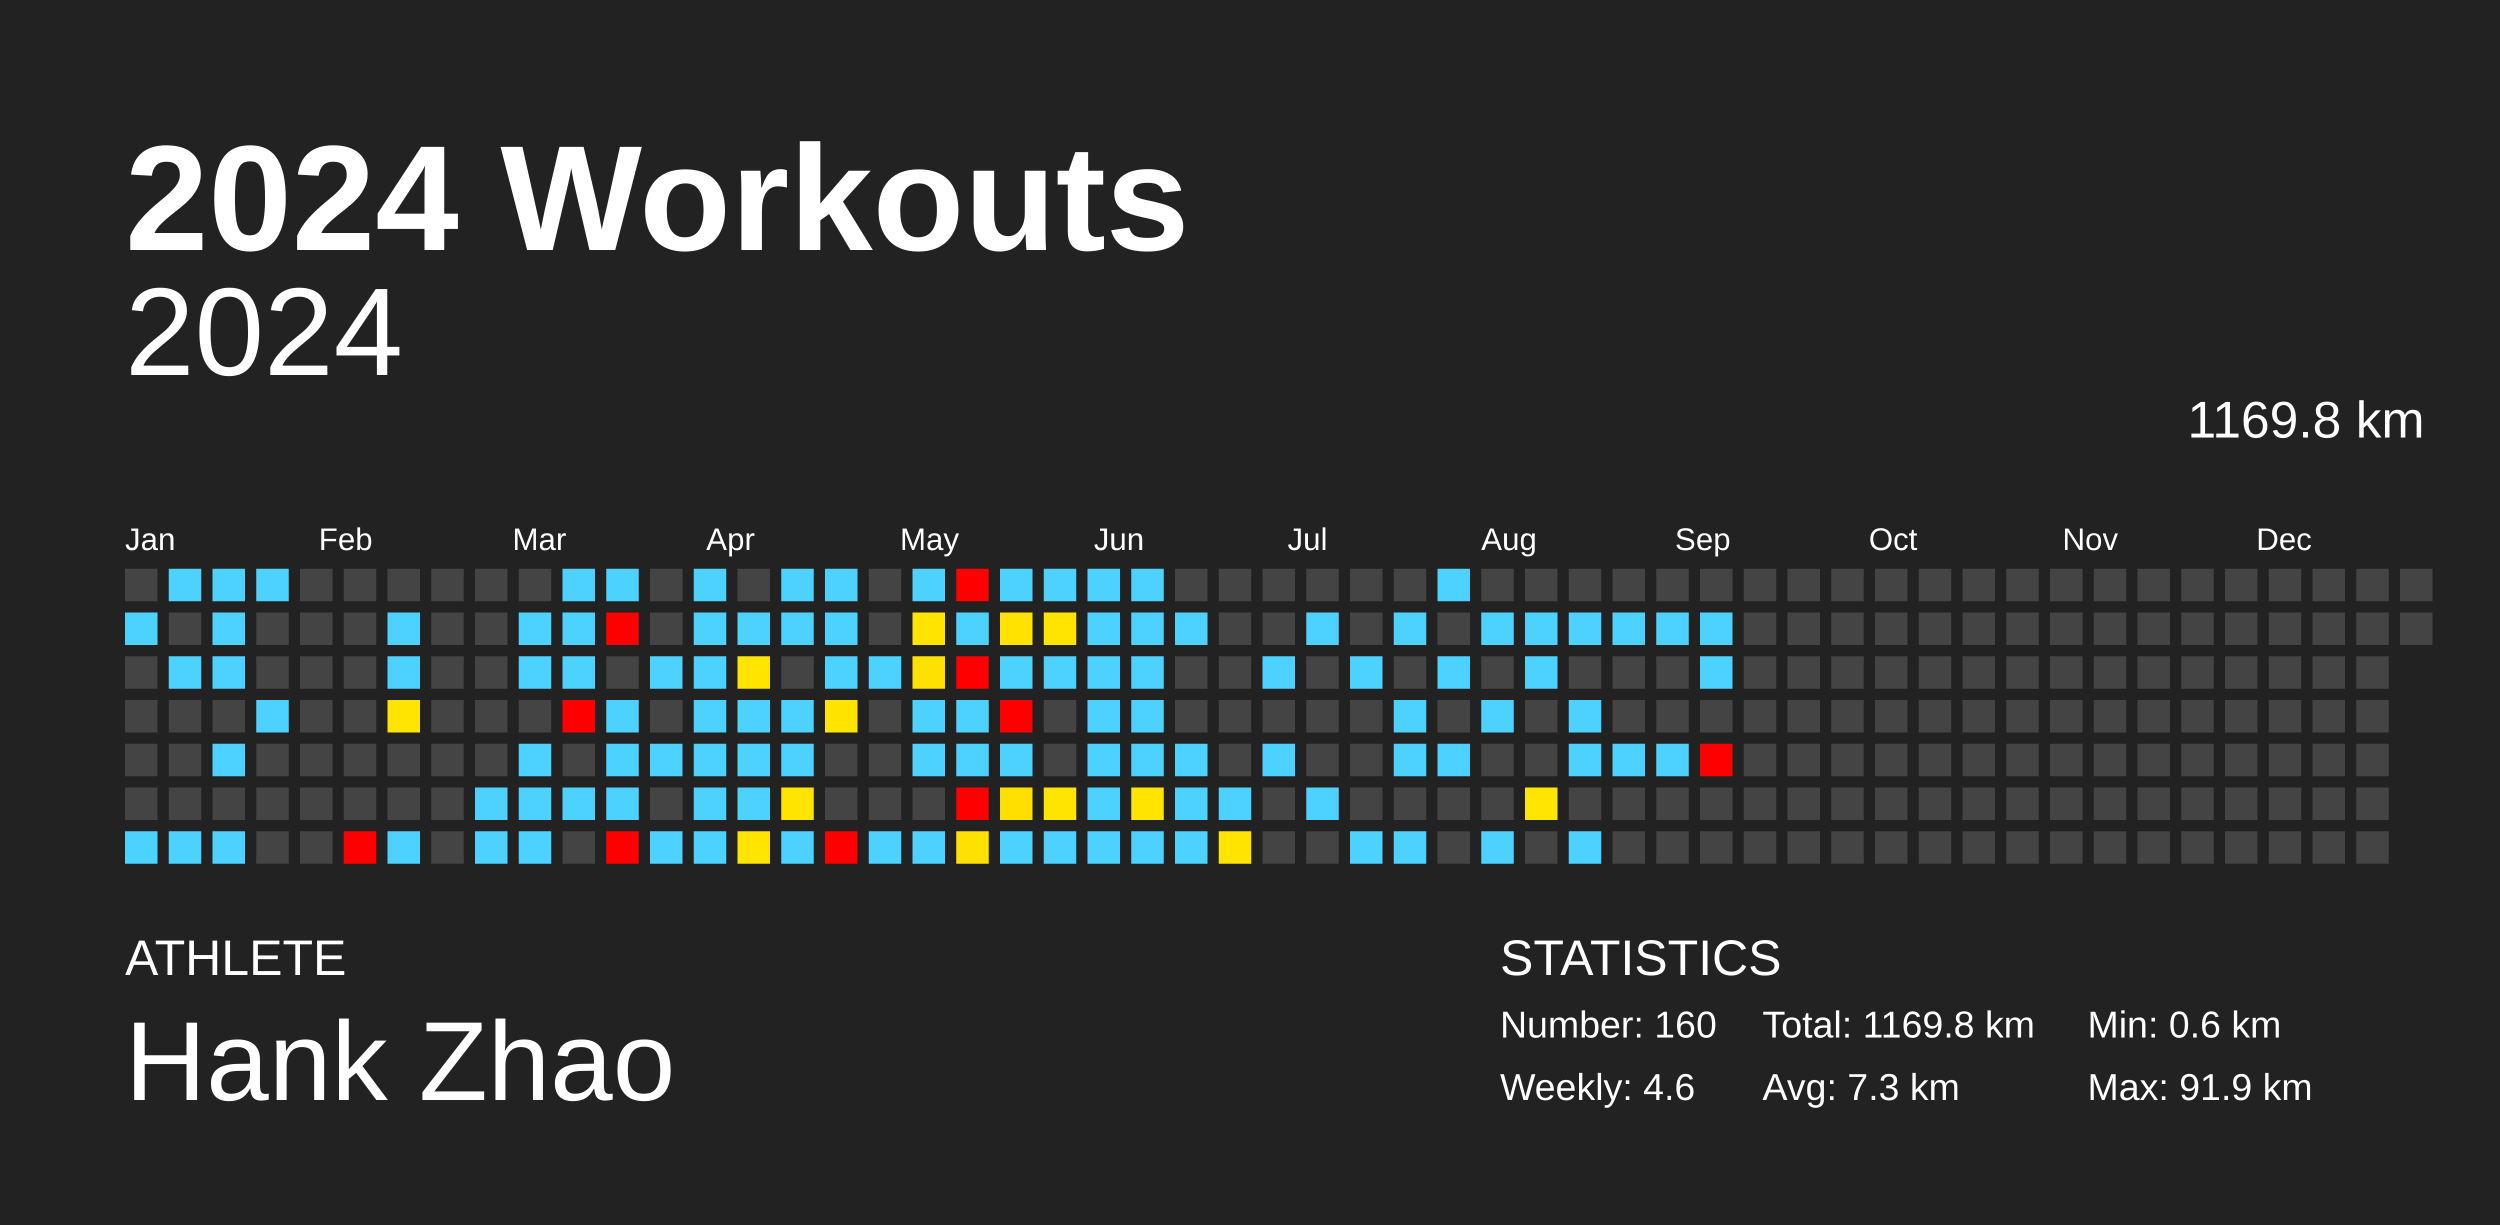
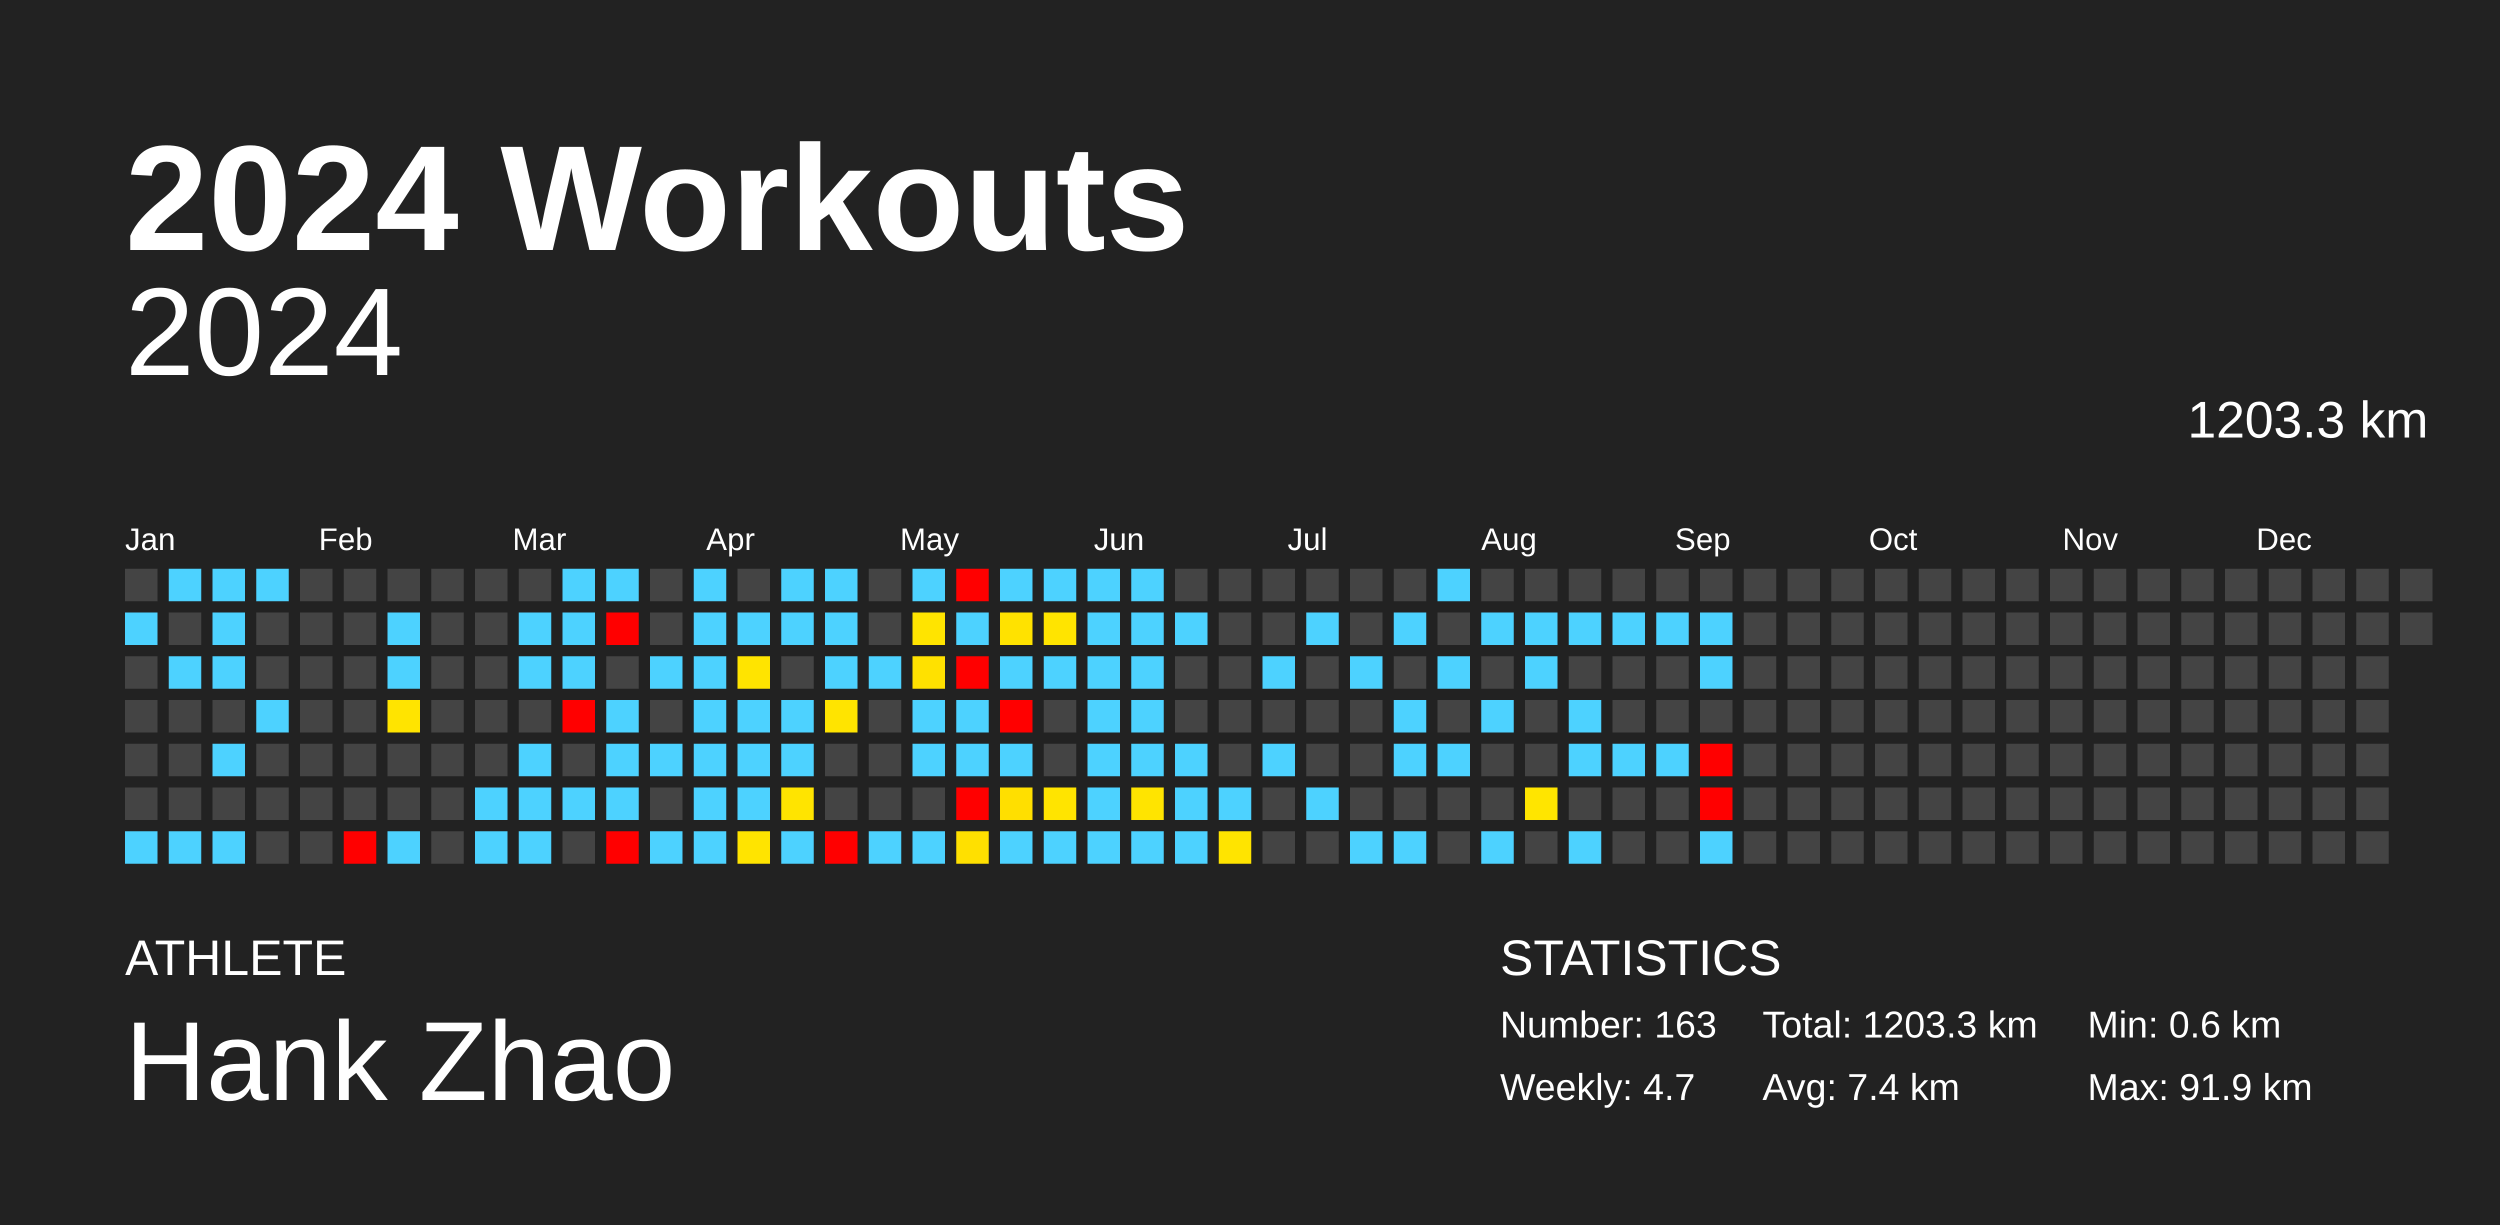
<svg xmlns="http://www.w3.org/2000/svg" baseProfile="full" height="98mm" version="1.1" viewBox="0,0,200,98" width="200mm">
  <defs />
  <rect fill="#222222" height="98" width="200" x="0" y="0" />
  <text fill="#FFFFFF" style="font-size:12px; font-family:Arial; font-weight:bold;" x="10" y="20">2024 Workouts</text>
  <text fill="#FFFFFF" style="font-size:4px; font-family:Arial" x="10" y="78">ATHLETE</text>
  <text fill="#FFFFFF" style="font-size:9px; font-family:Arial" x="10" y="88">Hank Zhao</text>
  <text fill="#FFFFFF" style="font-size:4px; font-family:Arial" x="120" y="78">STATISTICS</text>
-   <text fill="#FFFFFF" style="font-size:3px; font-family:Arial" x="120" y="83">Number: 160</text>
-   <text fill="#FFFFFF" style="font-size:3px; font-family:Arial" x="120" y="88">Weekly: 4.6</text>
-   <text fill="#FFFFFF" style="font-size:3px; font-family:Arial" x="141" y="83">Total: 1169.8 km</text>
-   <text fill="#FFFFFF" style="font-size:3px; font-family:Arial" x="141" y="88">Avg: 7.3 km</text>
+   <text fill="#FFFFFF" style="font-size:3px; font-family:Arial" x="120" y="83">Number: 163</text>
+   <text fill="#FFFFFF" style="font-size:3px; font-family:Arial" x="120" y="88">Weekly: 4.7</text>
+   <text fill="#FFFFFF" style="font-size:3px; font-family:Arial" x="141" y="83">Total: 1203.3 km</text>
+   <text fill="#FFFFFF" style="font-size:3px; font-family:Arial" x="141" y="88">Avg: 7.4 km</text>
  <text fill="#FFFFFF" style="font-size:3px; font-family:Arial" x="167" y="83">Min: 0.6 km</text>
  <text fill="#FFFFFF" style="font-size:3px; font-family:Arial" x="167" y="88">Max: 91.9 km</text>
  <text alignment-baseline="hanging" fill="#FFFFFF" style="font-size:10.0px; font-family:Arial;" x="10" y="30">2024</text>
-   <text alignment-baseline="hanging" fill="#FFFFFF" style="font-size:4.125px; font-family:Arial;" x="175" y="35">1169.8 km</text>
+   <text alignment-baseline="hanging" fill="#FFFFFF" style="font-size:4.125px; font-family:Arial;" x="175" y="35">1203.3 km</text>
  <text fill="#FFFFFF" style="font-size:2.5px; font-family:Arial" x="10.0" y="44">Jan</text>
  <text fill="#FFFFFF" style="font-size:2.5px; font-family:Arial" x="25.5" y="44">Feb</text>
  <text fill="#FFFFFF" style="font-size:2.5px; font-family:Arial" x="41.0" y="44">Mar</text>
  <text fill="#FFFFFF" style="font-size:2.5px; font-family:Arial" x="56.5" y="44">Apr</text>
  <text fill="#FFFFFF" style="font-size:2.5px; font-family:Arial" x="72.0" y="44">May</text>
  <text fill="#FFFFFF" style="font-size:2.5px; font-family:Arial" x="87.5" y="44">Jun</text>
  <text fill="#FFFFFF" style="font-size:2.5px; font-family:Arial" x="103.0" y="44">Jul</text>
  <text fill="#FFFFFF" style="font-size:2.5px; font-family:Arial" x="118.5" y="44">Aug</text>
  <text fill="#FFFFFF" style="font-size:2.5px; font-family:Arial" x="134.0" y="44">Sep</text>
  <text fill="#FFFFFF" style="font-size:2.5px; font-family:Arial" x="149.5" y="44">Oct</text>
  <text fill="#FFFFFF" style="font-size:2.5px; font-family:Arial" x="165.0" y="44">Nov</text>
  <text fill="#FFFFFF" style="font-size:2.5px; font-family:Arial" x="180.5" y="44">Dec</text>
  <rect fill="#444444" height="2.6" width="2.6" x="10.0" y="45.5" />
  <rect fill="#4dd2ff" height="2.6" width="2.6" x="10.0" y="49.0" />
  <rect fill="#444444" height="2.6" width="2.6" x="10.0" y="52.5" />
  <rect fill="#444444" height="2.6" width="2.6" x="10.0" y="56.0" />
  <rect fill="#444444" height="2.6" width="2.6" x="10.0" y="59.5" />
  <rect fill="#444444" height="2.6" width="2.6" x="10.0" y="63.0" />
  <rect fill="#4dd2ff" height="2.6" width="2.6" x="10.0" y="66.5" />
  <rect fill="#4dd2ff" height="2.6" width="2.6" x="13.5" y="45.5" />
  <rect fill="#444444" height="2.6" width="2.6" x="13.5" y="49.0" />
  <rect fill="#4dd2ff" height="2.6" width="2.6" x="13.5" y="52.5" />
  <rect fill="#444444" height="2.6" width="2.6" x="13.5" y="56.0" />
  <rect fill="#444444" height="2.6" width="2.6" x="13.5" y="59.5" />
  <rect fill="#444444" height="2.6" width="2.6" x="13.5" y="63.0" />
  <rect fill="#4dd2ff" height="2.6" width="2.6" x="13.5" y="66.5" />
  <rect fill="#4dd2ff" height="2.6" width="2.6" x="17.0" y="45.5" />
  <rect fill="#4dd2ff" height="2.6" width="2.6" x="17.0" y="49.0" />
  <rect fill="#4dd2ff" height="2.6" width="2.6" x="17.0" y="52.5" />
  <rect fill="#444444" height="2.6" width="2.6" x="17.0" y="56.0" />
  <rect fill="#4dd2ff" height="2.6" width="2.6" x="17.0" y="59.5" />
  <rect fill="#444444" height="2.6" width="2.6" x="17.0" y="63.0" />
  <rect fill="#4dd2ff" height="2.6" width="2.6" x="17.0" y="66.5" />
  <rect fill="#4dd2ff" height="2.6" width="2.6" x="20.5" y="45.5" />
  <rect fill="#444444" height="2.6" width="2.6" x="20.5" y="49.0" />
  <rect fill="#444444" height="2.6" width="2.6" x="20.5" y="52.5" />
  <rect fill="#4dd2ff" height="2.6" width="2.6" x="20.5" y="56.0" />
  <rect fill="#444444" height="2.6" width="2.6" x="20.5" y="59.5" />
  <rect fill="#444444" height="2.6" width="2.6" x="20.5" y="63.0" />
  <rect fill="#444444" height="2.6" width="2.6" x="20.5" y="66.5" />
  <rect fill="#444444" height="2.6" width="2.6" x="24.0" y="45.5" />
  <rect fill="#444444" height="2.6" width="2.6" x="24.0" y="49.0" />
  <rect fill="#444444" height="2.6" width="2.6" x="24.0" y="52.5" />
  <rect fill="#444444" height="2.6" width="2.6" x="24.0" y="56.0" />
  <rect fill="#444444" height="2.6" width="2.6" x="24.0" y="59.5" />
  <rect fill="#444444" height="2.6" width="2.6" x="24.0" y="63.0" />
  <rect fill="#444444" height="2.6" width="2.6" x="24.0" y="66.5" />
  <rect fill="#444444" height="2.6" width="2.6" x="27.5" y="45.5" />
  <rect fill="#444444" height="2.6" width="2.6" x="27.5" y="49.0" />
  <rect fill="#444444" height="2.6" width="2.6" x="27.5" y="52.5" />
  <rect fill="#444444" height="2.6" width="2.6" x="27.5" y="56.0" />
  <rect fill="#444444" height="2.6" width="2.6" x="27.5" y="59.5" />
  <rect fill="#444444" height="2.6" width="2.6" x="27.5" y="63.0" />
  <rect fill="red" height="2.6" width="2.6" x="27.5" y="66.5" />
  <rect fill="#444444" height="2.6" width="2.6" x="31.0" y="45.5" />
  <rect fill="#4dd2ff" height="2.6" width="2.6" x="31.0" y="49.0" />
  <rect fill="#4dd2ff" height="2.6" width="2.6" x="31.0" y="52.5" />
  <rect fill="#ffe400" height="2.6" width="2.6" x="31.0" y="56.0" />
  <rect fill="#444444" height="2.6" width="2.6" x="31.0" y="59.5" />
  <rect fill="#444444" height="2.6" width="2.6" x="31.0" y="63.0" />
  <rect fill="#4dd2ff" height="2.6" width="2.6" x="31.0" y="66.5" />
  <rect fill="#444444" height="2.6" width="2.6" x="34.5" y="45.5" />
  <rect fill="#444444" height="2.6" width="2.6" x="34.5" y="49.0" />
  <rect fill="#444444" height="2.6" width="2.6" x="34.5" y="52.5" />
  <rect fill="#444444" height="2.6" width="2.6" x="34.5" y="56.0" />
  <rect fill="#444444" height="2.6" width="2.6" x="34.5" y="59.5" />
  <rect fill="#444444" height="2.6" width="2.6" x="34.5" y="63.0" />
  <rect fill="#444444" height="2.6" width="2.6" x="34.5" y="66.5" />
  <rect fill="#444444" height="2.6" width="2.6" x="38.0" y="45.5" />
  <rect fill="#444444" height="2.6" width="2.6" x="38.0" y="49.0" />
  <rect fill="#444444" height="2.6" width="2.6" x="38.0" y="52.5" />
  <rect fill="#444444" height="2.6" width="2.6" x="38.0" y="56.0" />
  <rect fill="#444444" height="2.6" width="2.6" x="38.0" y="59.5" />
  <rect fill="#4dd2ff" height="2.6" width="2.6" x="38.0" y="63.0" />
  <rect fill="#4dd2ff" height="2.6" width="2.6" x="38.0" y="66.5" />
  <rect fill="#444444" height="2.6" width="2.6" x="41.5" y="45.5" />
  <rect fill="#4dd2ff" height="2.6" width="2.6" x="41.5" y="49.0" />
  <rect fill="#4dd2ff" height="2.6" width="2.6" x="41.5" y="52.5" />
  <rect fill="#444444" height="2.6" width="2.6" x="41.5" y="56.0" />
  <rect fill="#4dd2ff" height="2.6" width="2.6" x="41.5" y="59.5" />
  <rect fill="#4dd2ff" height="2.6" width="2.6" x="41.5" y="63.0" />
  <rect fill="#4dd2ff" height="2.6" width="2.6" x="41.5" y="66.5" />
  <rect fill="#4dd2ff" height="2.6" width="2.6" x="45.0" y="45.5" />
  <rect fill="#4dd2ff" height="2.6" width="2.6" x="45.0" y="49.0" />
  <rect fill="#4dd2ff" height="2.6" width="2.6" x="45.0" y="52.5" />
  <rect fill="red" height="2.6" width="2.6" x="45.0" y="56.0" />
  <rect fill="#444444" height="2.6" width="2.6" x="45.0" y="59.5" />
  <rect fill="#4dd2ff" height="2.6" width="2.6" x="45.0" y="63.0" />
  <rect fill="#444444" height="2.6" width="2.6" x="45.0" y="66.5" />
  <rect fill="#4dd2ff" height="2.6" width="2.6" x="48.5" y="45.5" />
  <rect fill="red" height="2.6" width="2.6" x="48.5" y="49.0" />
  <rect fill="#444444" height="2.6" width="2.6" x="48.5" y="52.5" />
  <rect fill="#4dd2ff" height="2.6" width="2.6" x="48.5" y="56.0" />
  <rect fill="#4dd2ff" height="2.6" width="2.6" x="48.5" y="59.5" />
  <rect fill="#4dd2ff" height="2.6" width="2.6" x="48.5" y="63.0" />
  <rect fill="red" height="2.6" width="2.6" x="48.5" y="66.5" />
  <rect fill="#444444" height="2.6" width="2.6" x="52.0" y="45.5" />
  <rect fill="#444444" height="2.6" width="2.6" x="52.0" y="49.0" />
  <rect fill="#4dd2ff" height="2.6" width="2.6" x="52.0" y="52.5" />
  <rect fill="#444444" height="2.6" width="2.6" x="52.0" y="56.0" />
  <rect fill="#4dd2ff" height="2.6" width="2.6" x="52.0" y="59.5" />
  <rect fill="#444444" height="2.6" width="2.6" x="52.0" y="63.0" />
  <rect fill="#4dd2ff" height="2.6" width="2.6" x="52.0" y="66.5" />
  <rect fill="#4dd2ff" height="2.6" width="2.6" x="55.5" y="45.5" />
  <rect fill="#4dd2ff" height="2.6" width="2.6" x="55.5" y="49.0" />
  <rect fill="#4dd2ff" height="2.6" width="2.6" x="55.5" y="52.5" />
  <rect fill="#4dd2ff" height="2.6" width="2.6" x="55.5" y="56.0" />
  <rect fill="#4dd2ff" height="2.6" width="2.6" x="55.5" y="59.5" />
  <rect fill="#4dd2ff" height="2.6" width="2.6" x="55.5" y="63.0" />
  <rect fill="#4dd2ff" height="2.6" width="2.6" x="55.5" y="66.5" />
  <rect fill="#444444" height="2.6" width="2.6" x="59.0" y="45.5" />
  <rect fill="#4dd2ff" height="2.6" width="2.6" x="59.0" y="49.0" />
  <rect fill="#ffe400" height="2.6" width="2.6" x="59.0" y="52.5" />
  <rect fill="#4dd2ff" height="2.6" width="2.6" x="59.0" y="56.0" />
  <rect fill="#4dd2ff" height="2.6" width="2.6" x="59.0" y="59.5" />
  <rect fill="#4dd2ff" height="2.6" width="2.6" x="59.0" y="63.0" />
  <rect fill="#ffe400" height="2.6" width="2.6" x="59.0" y="66.5" />
  <rect fill="#4dd2ff" height="2.6" width="2.6" x="62.5" y="45.5" />
  <rect fill="#4dd2ff" height="2.6" width="2.6" x="62.5" y="49.0" />
  <rect fill="#444444" height="2.6" width="2.6" x="62.5" y="52.5" />
  <rect fill="#4dd2ff" height="2.6" width="2.6" x="62.5" y="56.0" />
  <rect fill="#4dd2ff" height="2.6" width="2.6" x="62.5" y="59.5" />
  <rect fill="#ffe400" height="2.6" width="2.6" x="62.5" y="63.0" />
  <rect fill="#4dd2ff" height="2.6" width="2.6" x="62.5" y="66.5" />
  <rect fill="#4dd2ff" height="2.6" width="2.6" x="66.0" y="45.5" />
  <rect fill="#4dd2ff" height="2.6" width="2.6" x="66.0" y="49.0" />
  <rect fill="#4dd2ff" height="2.6" width="2.6" x="66.0" y="52.5" />
  <rect fill="#ffe400" height="2.6" width="2.6" x="66.0" y="56.0" />
  <rect fill="#444444" height="2.6" width="2.6" x="66.0" y="59.5" />
  <rect fill="#444444" height="2.6" width="2.6" x="66.0" y="63.0" />
  <rect fill="red" height="2.6" width="2.6" x="66.0" y="66.5" />
  <rect fill="#444444" height="2.6" width="2.6" x="69.5" y="45.5" />
  <rect fill="#444444" height="2.6" width="2.6" x="69.5" y="49.0" />
  <rect fill="#4dd2ff" height="2.6" width="2.6" x="69.5" y="52.5" />
  <rect fill="#444444" height="2.6" width="2.6" x="69.5" y="56.0" />
  <rect fill="#444444" height="2.6" width="2.6" x="69.5" y="59.5" />
  <rect fill="#444444" height="2.6" width="2.6" x="69.5" y="63.0" />
  <rect fill="#4dd2ff" height="2.6" width="2.6" x="69.5" y="66.5" />
  <rect fill="#4dd2ff" height="2.6" width="2.6" x="73.0" y="45.5" />
  <rect fill="#ffe400" height="2.6" width="2.6" x="73.0" y="49.0" />
  <rect fill="#ffe100" height="2.6" width="2.6" x="73.0" y="52.5" />
  <rect fill="#4dd2ff" height="2.6" width="2.6" x="73.0" y="56.0" />
  <rect fill="#4dd2ff" height="2.6" width="2.6" x="73.0" y="59.5" />
  <rect fill="#444444" height="2.6" width="2.6" x="73.0" y="63.0" />
  <rect fill="#4dd2ff" height="2.6" width="2.6" x="73.0" y="66.5" />
  <rect fill="red" height="2.6" width="2.6" x="76.5" y="45.5" />
  <rect fill="#4dd2ff" height="2.6" width="2.6" x="76.5" y="49.0" />
  <rect fill="red" height="2.6" width="2.6" x="76.5" y="52.5" />
  <rect fill="#4dd2ff" height="2.6" width="2.6" x="76.5" y="56.0" />
  <rect fill="#4dd2ff" height="2.6" width="2.6" x="76.5" y="59.5" />
  <rect fill="red" height="2.6" width="2.6" x="76.5" y="63.0" />
  <rect fill="#ffe000" height="2.6" width="2.6" x="76.5" y="66.5" />
  <rect fill="#4dd2ff" height="2.6" width="2.6" x="80.0" y="45.5" />
  <rect fill="#ffe200" height="2.6" width="2.6" x="80.0" y="49.0" />
  <rect fill="#4dd2ff" height="2.6" width="2.6" x="80.0" y="52.5" />
  <rect fill="red" height="2.6" width="2.6" x="80.0" y="56.0" />
  <rect fill="#4dd2ff" height="2.6" width="2.6" x="80.0" y="59.5" />
  <rect fill="#ffdf00" height="2.6" width="2.6" x="80.0" y="63.0" />
  <rect fill="#4dd2ff" height="2.6" width="2.6" x="80.0" y="66.5" />
  <rect fill="#4dd2ff" height="2.6" width="2.6" x="83.5" y="45.5" />
  <rect fill="#ffe400" height="2.6" width="2.6" x="83.5" y="49.0" />
  <rect fill="#4dd2ff" height="2.6" width="2.6" x="83.5" y="52.5" />
  <rect fill="#444444" height="2.6" width="2.6" x="83.5" y="56.0" />
  <rect fill="#444444" height="2.6" width="2.6" x="83.5" y="59.5" />
  <rect fill="#ffe400" height="2.6" width="2.6" x="83.5" y="63.0" />
  <rect fill="#4dd2ff" height="2.6" width="2.6" x="83.5" y="66.5" />
  <rect fill="#4dd2ff" height="2.6" width="2.6" x="87.0" y="45.5" />
  <rect fill="#4dd2ff" height="2.6" width="2.6" x="87.0" y="49.0" />
  <rect fill="#4dd2ff" height="2.6" width="2.6" x="87.0" y="52.5" />
  <rect fill="#4dd2ff" height="2.6" width="2.6" x="87.0" y="56.0" />
  <rect fill="#4dd2ff" height="2.6" width="2.6" x="87.0" y="59.5" />
  <rect fill="#4dd2ff" height="2.6" width="2.6" x="87.0" y="63.0" />
  <rect fill="#4dd2ff" height="2.6" width="2.6" x="87.0" y="66.5" />
  <rect fill="#4dd2ff" height="2.6" width="2.6" x="90.5" y="45.5" />
  <rect fill="#4dd2ff" height="2.6" width="2.6" x="90.5" y="49.0" />
  <rect fill="#4dd2ff" height="2.6" width="2.6" x="90.5" y="52.5" />
  <rect fill="#4dd2ff" height="2.6" width="2.6" x="90.5" y="56.0" />
  <rect fill="#4dd2ff" height="2.6" width="2.6" x="90.5" y="59.5" />
  <rect fill="#ffe400" height="2.6" width="2.6" x="90.5" y="63.0" />
  <rect fill="#4dd2ff" height="2.6" width="2.6" x="90.5" y="66.5" />
  <rect fill="#444444" height="2.6" width="2.6" x="94.0" y="45.5" />
  <rect fill="#4dd2ff" height="2.6" width="2.6" x="94.0" y="49.0" />
  <rect fill="#444444" height="2.6" width="2.6" x="94.0" y="52.5" />
  <rect fill="#444444" height="2.6" width="2.6" x="94.0" y="56.0" />
  <rect fill="#4dd2ff" height="2.6" width="2.6" x="94.0" y="59.5" />
  <rect fill="#4dd2ff" height="2.6" width="2.6" x="94.0" y="63.0" />
  <rect fill="#4dd2ff" height="2.6" width="2.6" x="94.0" y="66.5" />
  <rect fill="#444444" height="2.6" width="2.6" x="97.5" y="45.5" />
  <rect fill="#444444" height="2.6" width="2.6" x="97.5" y="49.0" />
  <rect fill="#444444" height="2.6" width="2.6" x="97.5" y="52.5" />
  <rect fill="#444444" height="2.6" width="2.6" x="97.5" y="56.0" />
  <rect fill="#444444" height="2.6" width="2.6" x="97.5" y="59.5" />
  <rect fill="#4dd2ff" height="2.6" width="2.6" x="97.5" y="63.0" />
  <rect fill="#ffe400" height="2.6" width="2.6" x="97.5" y="66.5" />
  <rect fill="#444444" height="2.6" width="2.6" x="101.0" y="45.5" />
  <rect fill="#444444" height="2.6" width="2.6" x="101.0" y="49.0" />
  <rect fill="#4dd2ff" height="2.6" width="2.6" x="101.0" y="52.5" />
  <rect fill="#444444" height="2.6" width="2.6" x="101.0" y="56.0" />
  <rect fill="#4dd2ff" height="2.6" width="2.6" x="101.0" y="59.5" />
  <rect fill="#444444" height="2.6" width="2.6" x="101.0" y="63.0" />
  <rect fill="#444444" height="2.6" width="2.6" x="101.0" y="66.5" />
  <rect fill="#444444" height="2.6" width="2.6" x="104.5" y="45.5" />
  <rect fill="#4dd2ff" height="2.6" width="2.6" x="104.5" y="49.0" />
  <rect fill="#444444" height="2.6" width="2.6" x="104.5" y="52.5" />
  <rect fill="#444444" height="2.6" width="2.6" x="104.5" y="56.0" />
  <rect fill="#444444" height="2.6" width="2.6" x="104.5" y="59.5" />
  <rect fill="#4dd2ff" height="2.6" width="2.6" x="104.5" y="63.0" />
  <rect fill="#444444" height="2.6" width="2.6" x="104.5" y="66.5" />
  <rect fill="#444444" height="2.6" width="2.6" x="108.0" y="45.5" />
  <rect fill="#444444" height="2.6" width="2.6" x="108.0" y="49.0" />
  <rect fill="#4dd2ff" height="2.6" width="2.6" x="108.0" y="52.5" />
  <rect fill="#444444" height="2.6" width="2.6" x="108.0" y="56.0" />
  <rect fill="#444444" height="2.6" width="2.6" x="108.0" y="59.5" />
  <rect fill="#444444" height="2.6" width="2.6" x="108.0" y="63.0" />
  <rect fill="#4dd2ff" height="2.6" width="2.6" x="108.0" y="66.5" />
  <rect fill="#444444" height="2.6" width="2.6" x="111.5" y="45.5" />
  <rect fill="#4dd2ff" height="2.6" width="2.6" x="111.5" y="49.0" />
  <rect fill="#444444" height="2.6" width="2.6" x="111.5" y="52.5" />
  <rect fill="#4dd2ff" height="2.6" width="2.6" x="111.5" y="56.0" />
  <rect fill="#4dd2ff" height="2.6" width="2.6" x="111.5" y="59.5" />
  <rect fill="#444444" height="2.6" width="2.6" x="111.5" y="63.0" />
  <rect fill="#4dd2ff" height="2.6" width="2.6" x="111.5" y="66.5" />
  <rect fill="#4dd2ff" height="2.6" width="2.6" x="115.0" y="45.5" />
  <rect fill="#444444" height="2.6" width="2.6" x="115.0" y="49.0" />
  <rect fill="#4dd2ff" height="2.6" width="2.6" x="115.0" y="52.5" />
  <rect fill="#444444" height="2.6" width="2.6" x="115.0" y="56.0" />
  <rect fill="#4dd2ff" height="2.6" width="2.6" x="115.0" y="59.5" />
  <rect fill="#444444" height="2.6" width="2.6" x="115.0" y="63.0" />
  <rect fill="#444444" height="2.6" width="2.6" x="115.0" y="66.5" />
  <rect fill="#444444" height="2.6" width="2.6" x="118.5" y="45.5" />
  <rect fill="#4dd2ff" height="2.6" width="2.6" x="118.5" y="49.0" />
  <rect fill="#444444" height="2.6" width="2.6" x="118.5" y="52.5" />
  <rect fill="#4dd2ff" height="2.6" width="2.6" x="118.5" y="56.0" />
  <rect fill="#444444" height="2.6" width="2.6" x="118.5" y="59.5" />
  <rect fill="#444444" height="2.6" width="2.6" x="118.5" y="63.0" />
  <rect fill="#4dd2ff" height="2.6" width="2.6" x="118.5" y="66.5" />
  <rect fill="#444444" height="2.6" width="2.6" x="122.0" y="45.5" />
  <rect fill="#4dd2ff" height="2.6" width="2.6" x="122.0" y="49.0" />
  <rect fill="#4dd2ff" height="2.6" width="2.6" x="122.0" y="52.5" />
  <rect fill="#444444" height="2.6" width="2.6" x="122.0" y="56.0" />
  <rect fill="#444444" height="2.6" width="2.6" x="122.0" y="59.5" />
  <rect fill="#ffe500" height="2.6" width="2.6" x="122.0" y="63.0" />
  <rect fill="#444444" height="2.6" width="2.6" x="122.0" y="66.5" />
  <rect fill="#444444" height="2.6" width="2.6" x="125.5" y="45.5" />
  <rect fill="#4dd2ff" height="2.6" width="2.6" x="125.5" y="49.0" />
  <rect fill="#444444" height="2.6" width="2.6" x="125.5" y="52.5" />
  <rect fill="#4dd2ff" height="2.6" width="2.6" x="125.5" y="56.0" />
  <rect fill="#4dd2ff" height="2.6" width="2.6" x="125.5" y="59.5" />
  <rect fill="#444444" height="2.6" width="2.6" x="125.5" y="63.0" />
  <rect fill="#4dd2ff" height="2.6" width="2.6" x="125.5" y="66.5" />
  <rect fill="#444444" height="2.6" width="2.6" x="129.0" y="45.5" />
  <rect fill="#4dd2ff" height="2.6" width="2.6" x="129.0" y="49.0" />
  <rect fill="#444444" height="2.6" width="2.6" x="129.0" y="52.5" />
  <rect fill="#444444" height="2.6" width="2.6" x="129.0" y="56.0" />
  <rect fill="#4dd2ff" height="2.6" width="2.6" x="129.0" y="59.5" />
  <rect fill="#444444" height="2.6" width="2.6" x="129.0" y="63.0" />
  <rect fill="#444444" height="2.6" width="2.6" x="129.0" y="66.5" />
  <rect fill="#444444" height="2.6" width="2.6" x="132.5" y="45.5" />
  <rect fill="#4dd2ff" height="2.6" width="2.6" x="132.5" y="49.0" />
  <rect fill="#444444" height="2.6" width="2.6" x="132.5" y="52.5" />
  <rect fill="#444444" height="2.6" width="2.6" x="132.5" y="56.0" />
  <rect fill="#4dd2ff" height="2.6" width="2.6" x="132.5" y="59.5" />
  <rect fill="#444444" height="2.6" width="2.6" x="132.5" y="63.0" />
  <rect fill="#444444" height="2.6" width="2.6" x="132.5" y="66.5" />
  <rect fill="#444444" height="2.6" width="2.6" x="136.0" y="45.5" />
  <rect fill="#4dd2ff" height="2.6" width="2.6" x="136.0" y="49.0" />
  <rect fill="#4dd2ff" height="2.6" width="2.6" x="136.0" y="52.5" />
  <rect fill="#444444" height="2.6" width="2.6" x="136.0" y="56.0" />
  <rect fill="red" height="2.6" width="2.6" x="136.0" y="59.5" />
-   <rect fill="#444444" height="2.6" width="2.6" x="136.0" y="63.0" />
-   <rect fill="#444444" height="2.6" width="2.6" x="136.0" y="66.5" />
+   <rect fill="red" height="2.6" width="2.6" x="136.0" y="63.0" />
+   <rect fill="#4dd2ff" height="2.6" width="2.6" x="136.0" y="66.5" />
  <rect fill="#444444" height="2.6" width="2.6" x="139.5" y="45.5" />
  <rect fill="#444444" height="2.6" width="2.6" x="139.5" y="49.0" />
  <rect fill="#444444" height="2.6" width="2.6" x="139.5" y="52.5" />
  <rect fill="#444444" height="2.6" width="2.6" x="139.5" y="56.0" />
  <rect fill="#444444" height="2.6" width="2.6" x="139.5" y="59.5" />
  <rect fill="#444444" height="2.6" width="2.6" x="139.5" y="63.0" />
  <rect fill="#444444" height="2.6" width="2.6" x="139.5" y="66.5" />
  <rect fill="#444444" height="2.6" width="2.6" x="143.0" y="45.5" />
  <rect fill="#444444" height="2.6" width="2.6" x="143.0" y="49.0" />
  <rect fill="#444444" height="2.6" width="2.6" x="143.0" y="52.5" />
  <rect fill="#444444" height="2.6" width="2.6" x="143.0" y="56.0" />
  <rect fill="#444444" height="2.6" width="2.6" x="143.0" y="59.5" />
  <rect fill="#444444" height="2.6" width="2.6" x="143.0" y="63.0" />
  <rect fill="#444444" height="2.6" width="2.6" x="143.0" y="66.5" />
  <rect fill="#444444" height="2.6" width="2.6" x="146.5" y="45.5" />
  <rect fill="#444444" height="2.6" width="2.6" x="146.5" y="49.0" />
  <rect fill="#444444" height="2.6" width="2.6" x="146.5" y="52.5" />
  <rect fill="#444444" height="2.6" width="2.6" x="146.5" y="56.0" />
  <rect fill="#444444" height="2.6" width="2.6" x="146.5" y="59.5" />
  <rect fill="#444444" height="2.6" width="2.6" x="146.5" y="63.0" />
  <rect fill="#444444" height="2.6" width="2.6" x="146.5" y="66.5" />
  <rect fill="#444444" height="2.6" width="2.6" x="150.0" y="45.5" />
  <rect fill="#444444" height="2.6" width="2.6" x="150.0" y="49.0" />
  <rect fill="#444444" height="2.6" width="2.6" x="150.0" y="52.5" />
  <rect fill="#444444" height="2.6" width="2.6" x="150.0" y="56.0" />
  <rect fill="#444444" height="2.6" width="2.6" x="150.0" y="59.5" />
  <rect fill="#444444" height="2.6" width="2.6" x="150.0" y="63.0" />
  <rect fill="#444444" height="2.6" width="2.6" x="150.0" y="66.5" />
  <rect fill="#444444" height="2.6" width="2.6" x="153.5" y="45.5" />
  <rect fill="#444444" height="2.6" width="2.6" x="153.5" y="49.0" />
  <rect fill="#444444" height="2.6" width="2.6" x="153.5" y="52.5" />
  <rect fill="#444444" height="2.6" width="2.6" x="153.5" y="56.0" />
  <rect fill="#444444" height="2.6" width="2.6" x="153.5" y="59.5" />
  <rect fill="#444444" height="2.6" width="2.6" x="153.5" y="63.0" />
  <rect fill="#444444" height="2.6" width="2.6" x="153.5" y="66.5" />
  <rect fill="#444444" height="2.6" width="2.6" x="157.0" y="45.5" />
  <rect fill="#444444" height="2.6" width="2.6" x="157.0" y="49.0" />
  <rect fill="#444444" height="2.6" width="2.6" x="157.0" y="52.5" />
  <rect fill="#444444" height="2.6" width="2.6" x="157.0" y="56.0" />
  <rect fill="#444444" height="2.6" width="2.6" x="157.0" y="59.5" />
  <rect fill="#444444" height="2.6" width="2.6" x="157.0" y="63.0" />
  <rect fill="#444444" height="2.6" width="2.6" x="157.0" y="66.5" />
  <rect fill="#444444" height="2.6" width="2.6" x="160.5" y="45.5" />
  <rect fill="#444444" height="2.6" width="2.6" x="160.5" y="49.0" />
  <rect fill="#444444" height="2.6" width="2.6" x="160.5" y="52.5" />
  <rect fill="#444444" height="2.6" width="2.6" x="160.5" y="56.0" />
  <rect fill="#444444" height="2.6" width="2.6" x="160.5" y="59.5" />
  <rect fill="#444444" height="2.6" width="2.6" x="160.5" y="63.0" />
  <rect fill="#444444" height="2.6" width="2.6" x="160.5" y="66.5" />
  <rect fill="#444444" height="2.6" width="2.6" x="164.0" y="45.5" />
  <rect fill="#444444" height="2.6" width="2.6" x="164.0" y="49.0" />
  <rect fill="#444444" height="2.6" width="2.6" x="164.0" y="52.5" />
  <rect fill="#444444" height="2.6" width="2.6" x="164.0" y="56.0" />
  <rect fill="#444444" height="2.6" width="2.6" x="164.0" y="59.5" />
  <rect fill="#444444" height="2.6" width="2.6" x="164.0" y="63.0" />
  <rect fill="#444444" height="2.6" width="2.6" x="164.0" y="66.5" />
  <rect fill="#444444" height="2.6" width="2.6" x="167.5" y="45.5" />
  <rect fill="#444444" height="2.6" width="2.6" x="167.5" y="49.0" />
  <rect fill="#444444" height="2.6" width="2.6" x="167.5" y="52.5" />
  <rect fill="#444444" height="2.6" width="2.6" x="167.5" y="56.0" />
  <rect fill="#444444" height="2.6" width="2.6" x="167.5" y="59.5" />
  <rect fill="#444444" height="2.6" width="2.6" x="167.5" y="63.0" />
  <rect fill="#444444" height="2.6" width="2.6" x="167.5" y="66.5" />
  <rect fill="#444444" height="2.6" width="2.6" x="171.0" y="45.5" />
  <rect fill="#444444" height="2.6" width="2.6" x="171.0" y="49.0" />
  <rect fill="#444444" height="2.6" width="2.6" x="171.0" y="52.5" />
  <rect fill="#444444" height="2.6" width="2.6" x="171.0" y="56.0" />
  <rect fill="#444444" height="2.6" width="2.6" x="171.0" y="59.5" />
  <rect fill="#444444" height="2.6" width="2.6" x="171.0" y="63.0" />
  <rect fill="#444444" height="2.6" width="2.6" x="171.0" y="66.5" />
  <rect fill="#444444" height="2.6" width="2.6" x="174.5" y="45.5" />
  <rect fill="#444444" height="2.6" width="2.6" x="174.5" y="49.0" />
  <rect fill="#444444" height="2.6" width="2.6" x="174.5" y="52.5" />
  <rect fill="#444444" height="2.6" width="2.6" x="174.5" y="56.0" />
  <rect fill="#444444" height="2.6" width="2.6" x="174.5" y="59.5" />
  <rect fill="#444444" height="2.6" width="2.6" x="174.5" y="63.0" />
  <rect fill="#444444" height="2.6" width="2.6" x="174.5" y="66.5" />
  <rect fill="#444444" height="2.6" width="2.6" x="178.0" y="45.5" />
  <rect fill="#444444" height="2.6" width="2.6" x="178.0" y="49.0" />
  <rect fill="#444444" height="2.6" width="2.6" x="178.0" y="52.5" />
  <rect fill="#444444" height="2.6" width="2.6" x="178.0" y="56.0" />
  <rect fill="#444444" height="2.6" width="2.6" x="178.0" y="59.5" />
  <rect fill="#444444" height="2.6" width="2.6" x="178.0" y="63.0" />
  <rect fill="#444444" height="2.6" width="2.6" x="178.0" y="66.5" />
  <rect fill="#444444" height="2.6" width="2.6" x="181.5" y="45.5" />
  <rect fill="#444444" height="2.6" width="2.6" x="181.5" y="49.0" />
  <rect fill="#444444" height="2.6" width="2.6" x="181.5" y="52.5" />
  <rect fill="#444444" height="2.6" width="2.6" x="181.5" y="56.0" />
  <rect fill="#444444" height="2.6" width="2.6" x="181.5" y="59.5" />
  <rect fill="#444444" height="2.6" width="2.6" x="181.5" y="63.0" />
  <rect fill="#444444" height="2.6" width="2.6" x="181.5" y="66.5" />
  <rect fill="#444444" height="2.6" width="2.6" x="185.0" y="45.5" />
  <rect fill="#444444" height="2.6" width="2.6" x="185.0" y="49.0" />
  <rect fill="#444444" height="2.6" width="2.6" x="185.0" y="52.5" />
  <rect fill="#444444" height="2.6" width="2.6" x="185.0" y="56.0" />
  <rect fill="#444444" height="2.6" width="2.6" x="185.0" y="59.5" />
  <rect fill="#444444" height="2.6" width="2.6" x="185.0" y="63.0" />
  <rect fill="#444444" height="2.6" width="2.6" x="185.0" y="66.5" />
  <rect fill="#444444" height="2.6" width="2.6" x="188.5" y="45.5" />
  <rect fill="#444444" height="2.6" width="2.6" x="188.5" y="49.0" />
  <rect fill="#444444" height="2.6" width="2.6" x="188.5" y="52.5" />
  <rect fill="#444444" height="2.6" width="2.6" x="188.5" y="56.0" />
  <rect fill="#444444" height="2.6" width="2.6" x="188.5" y="59.5" />
  <rect fill="#444444" height="2.6" width="2.6" x="188.5" y="63.0" />
  <rect fill="#444444" height="2.6" width="2.6" x="188.5" y="66.5" />
  <rect fill="#444444" height="2.6" width="2.6" x="192.0" y="45.5" />
  <rect fill="#444444" height="2.6" width="2.6" x="192.0" y="49.0" />
</svg>
